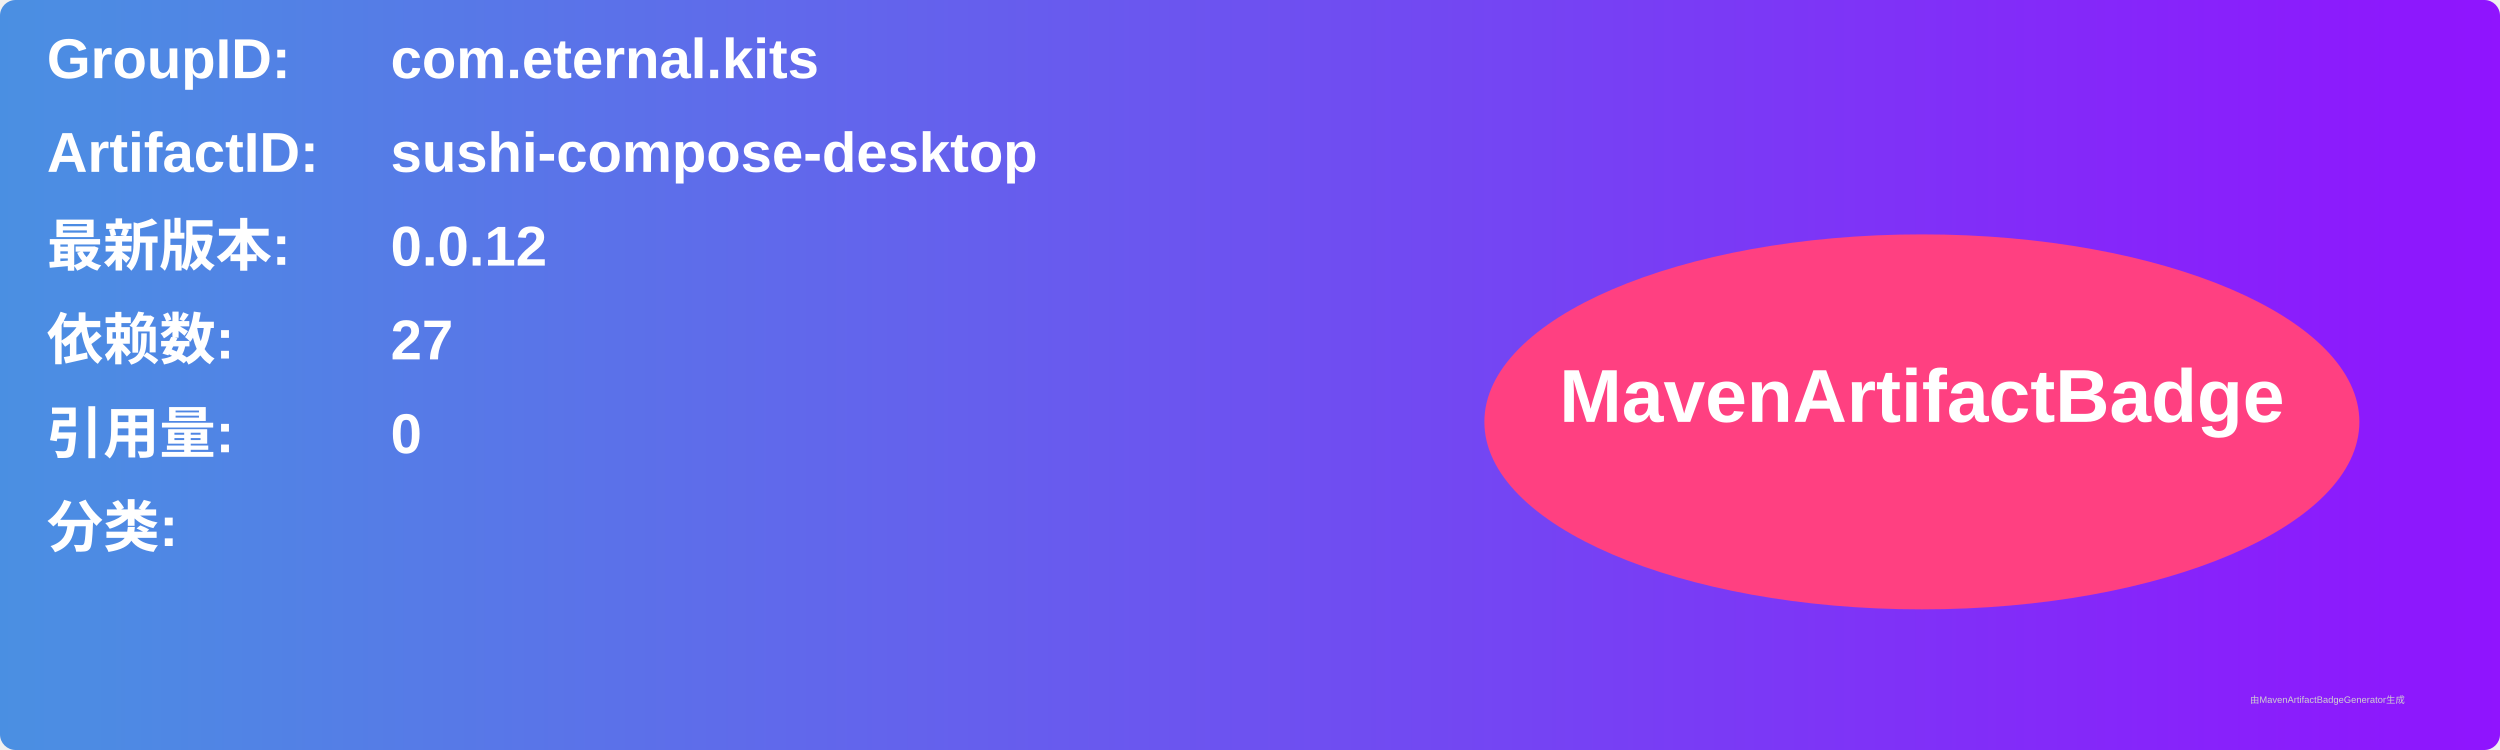
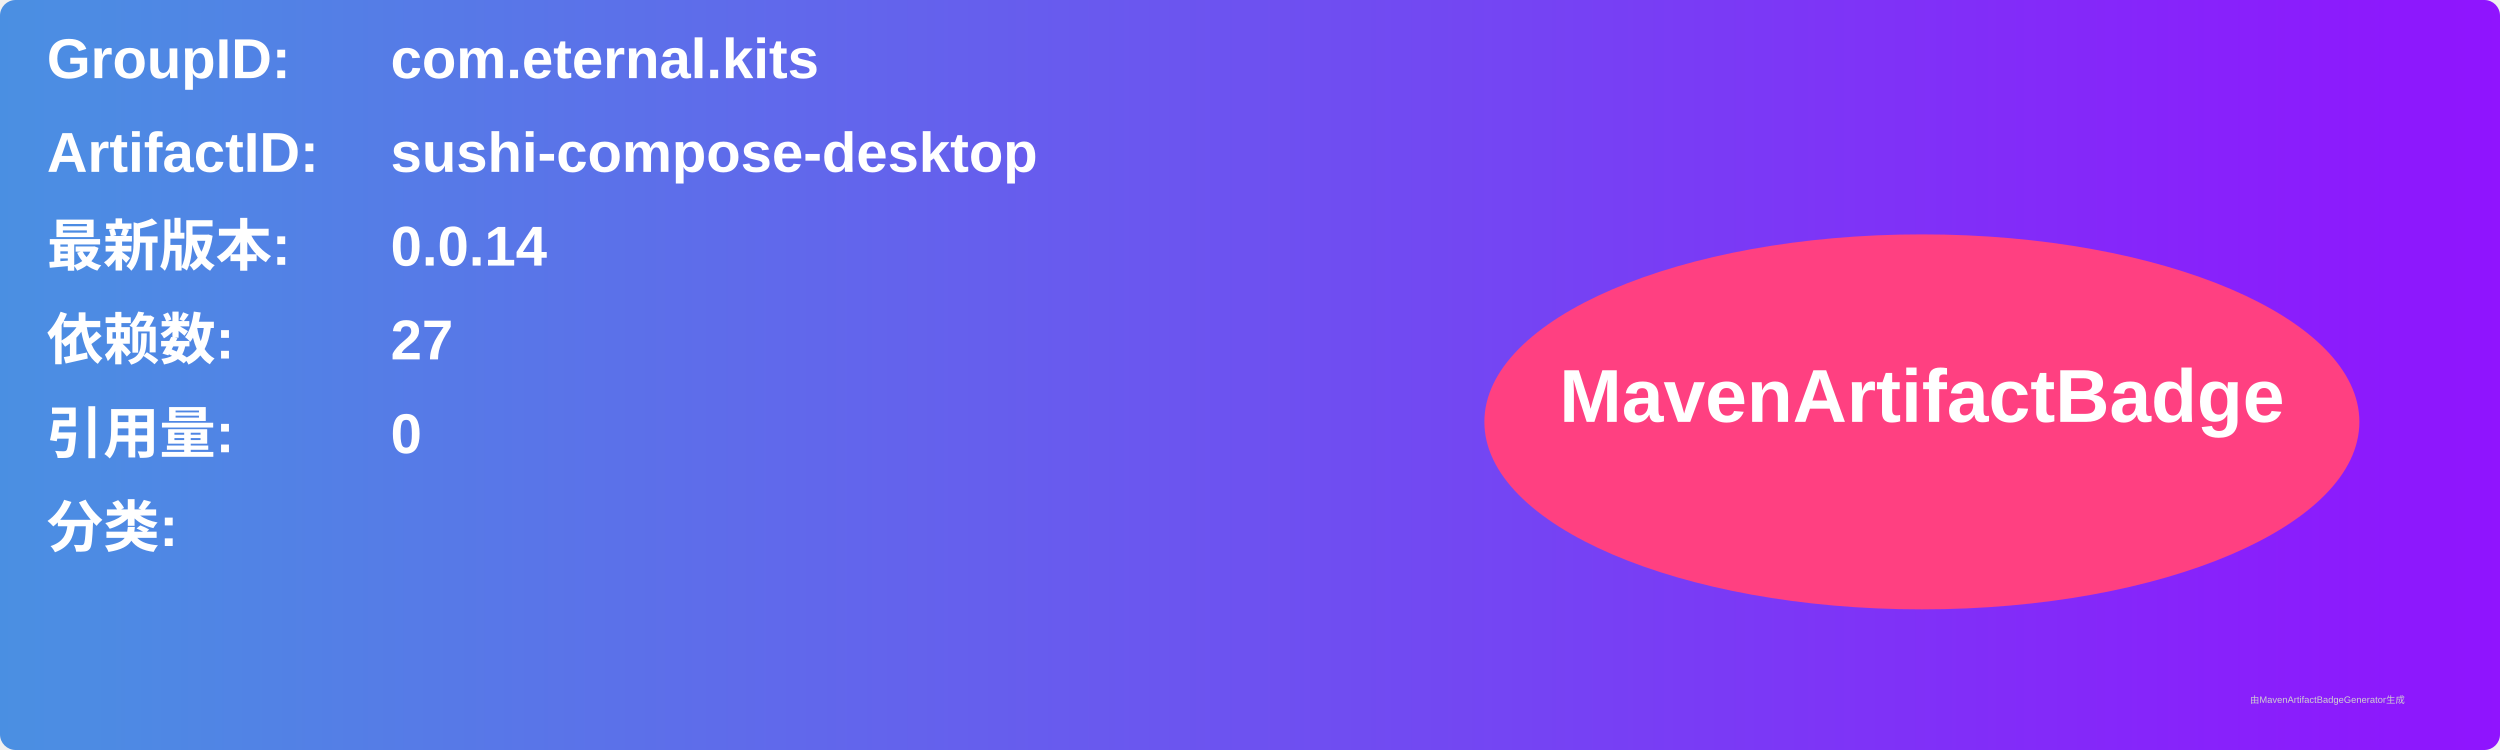
<svg xmlns="http://www.w3.org/2000/svg" width="800" height="240" viewBox="0 0 800 240">
  <linearGradient id="grad" x1="0%" y1="0%" x2="100%" y2="0%">
    <stop offset="0%" stop-color="#4a90e2" />
    <stop offset="100%" stop-color="#9013fe" />
  </linearGradient>
  <rect width="100%" height="100%" rx="5" ry="5" fill="url(#grad)" />
  <g transform="translate(15, 15)">
    <text x="0" y="10" font-family="Arial" font-size="18" fill="white" font-weight="bold" width="260">GroupID:</text>
    <text x="110" y="10" font-family="Arial" font-size="18" fill="white" font-weight="bold" width="460">com.eternal.kits</text>
    <text x="0" y="40" font-family="Arial" font-size="18" fill="white" font-weight="bold" width="260">ArtifactID:</text>
    <text x="110" y="40" font-family="Arial" font-size="18" fill="white" font-weight="bold" width="460">sushi-compose-desktop</text>
    <text x="0" y="70" font-family="Arial" font-size="18" fill="white" font-weight="bold">最新版本:</text>
    <text x="110" y="70" font-family="Arial" font-size="18" fill="white" font-weight="bold">
-       <tspan font-weight="bold">0.0.12</tspan>
+       <tspan font-weight="bold">0.0.14</tspan>
    </text>
    <text x="0" y="100" font-family="Arial" font-size="18" fill="white" font-weight="bold">依赖数: </text>
    <text x="110" y="100" font-family="Arial" font-size="18" fill="white">
      <tspan font-weight="bold">27</tspan>
    </text>
    <text x="0" y="130" font-family="Arial" font-size="18" fill="white" font-weight="bold">引用量: </text>
    <text x="110" y="130" font-family="Arial" font-size="18" fill="white">
      <tspan font-weight="bold">0</tspan>
    </text>
    <text x="0" y="160" font-family="Arial" font-size="18" fill="white" font-weight="bold">分类:</text>
    <text x="10" y="190" font-family="Arial" font-size="10" fill="white">
      <tspan font-weight="bold" />
    </text>
    <ellipse cx="600" cy="120" rx="140" ry="60" fill="#ff4081" />
    <text x="600" y="120" text-anchor="middle" font-family="Arial" font-size="24" fill="white" font-weight="bold">MavenArtifactBadge</text>
  </g>
  <text x="720" y="225" font-family="Arial" font-size="3" fill="#d0d0d0">由MavenArtifactBadgeGenerator生成</text>
</svg>
